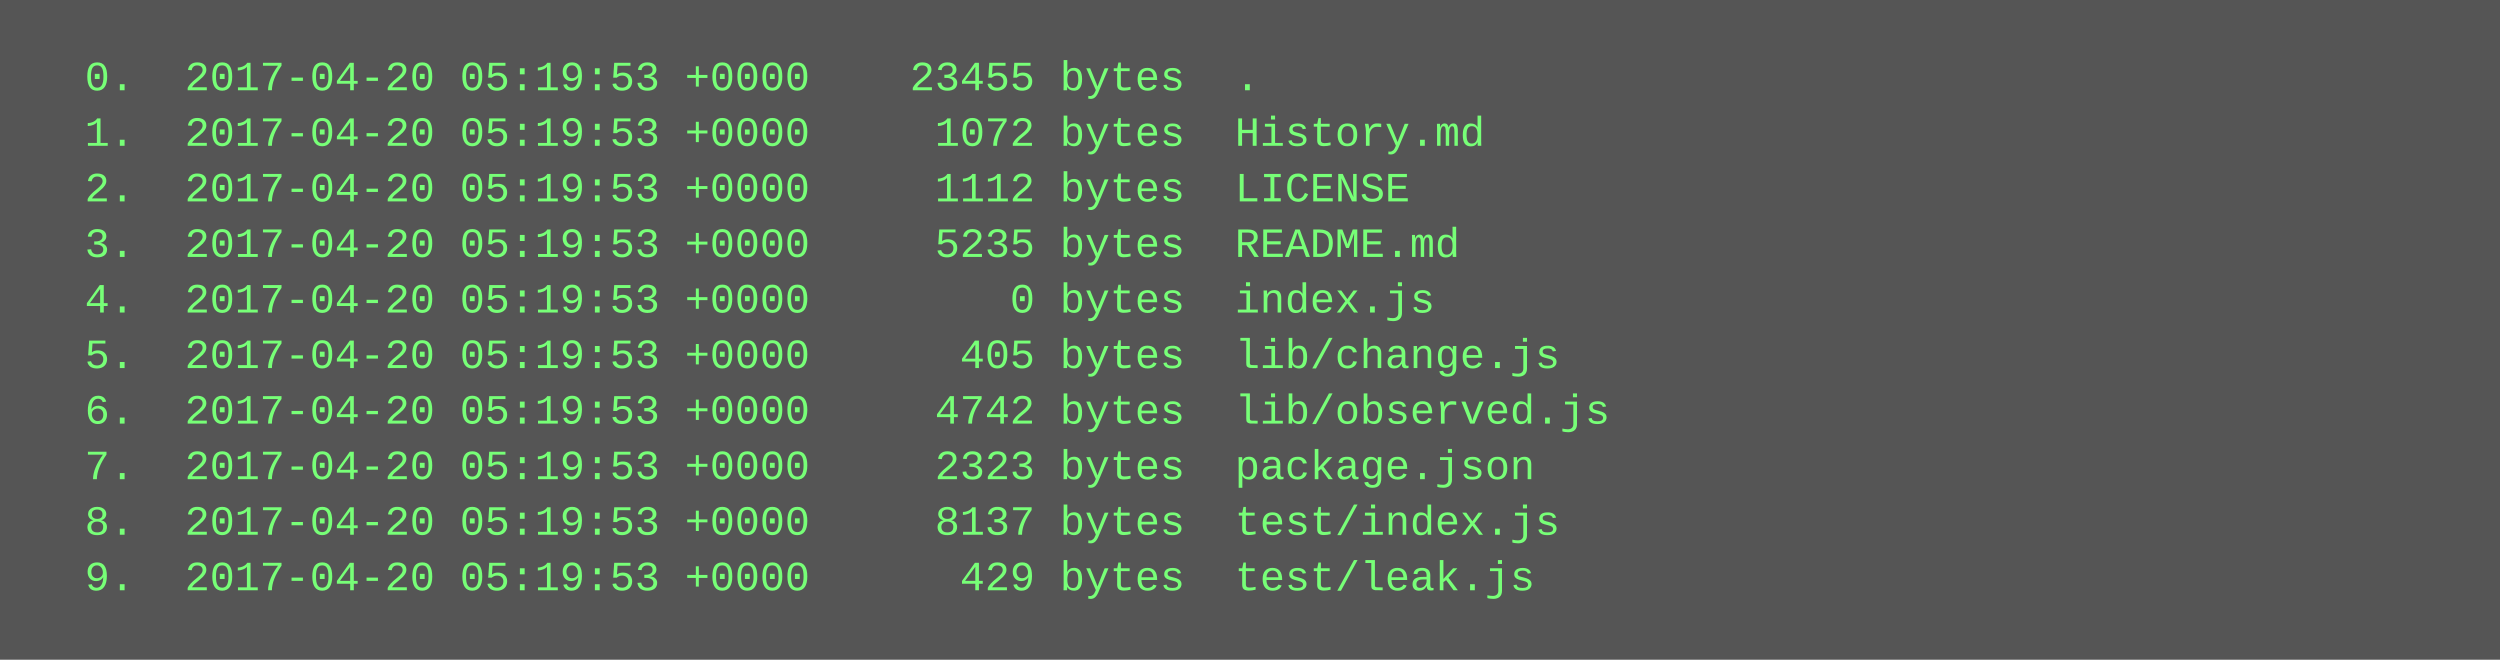
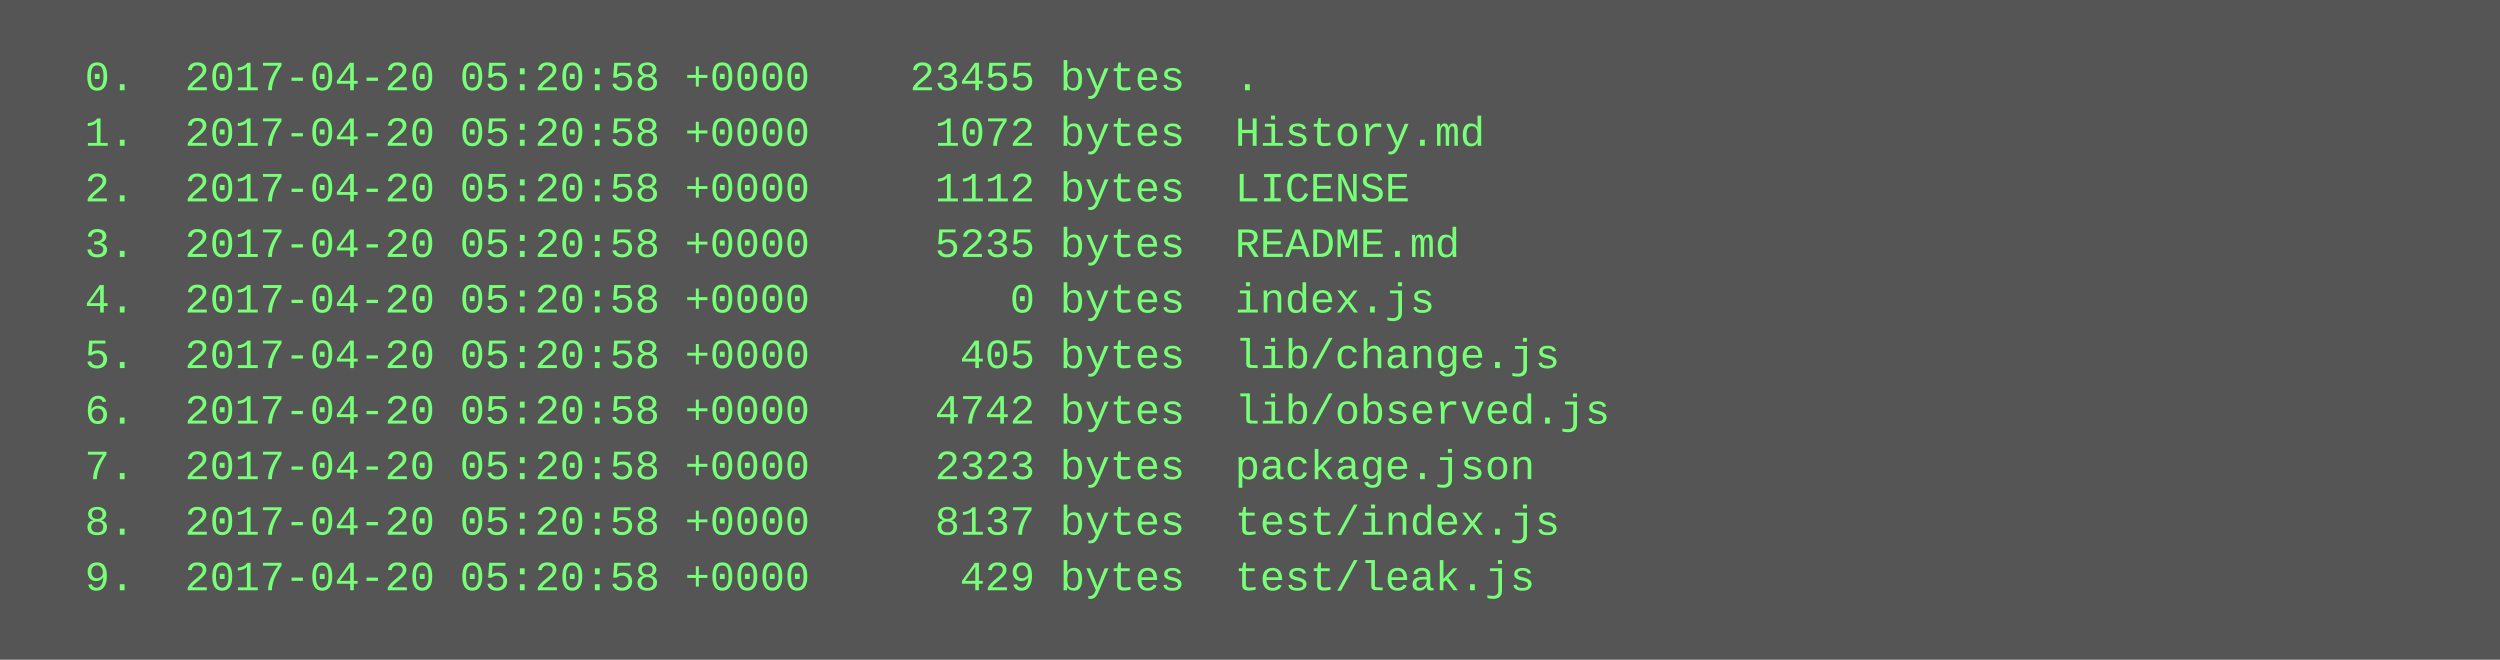
<svg xmlns="http://www.w3.org/2000/svg" height="190" width="720">
  <rect height="190" fill="#555" width="720" />
  <text fill="#7f7" font-family="Courier New" font-size="12" xml:space="preserve">
-     <tspan x="10" y="26">  0.  2017-04-20 05:19:53 +0000    23455 bytes  .</tspan>
-     <tspan x="10" y="42">  1.  2017-04-20 05:19:53 +0000     1072 bytes  History.md</tspan>
-     <tspan x="10" y="58">  2.  2017-04-20 05:19:53 +0000     1112 bytes  LICENSE</tspan>
-     <tspan x="10" y="74">  3.  2017-04-20 05:19:53 +0000     5235 bytes  README.md</tspan>
-     <tspan x="10" y="90">  4.  2017-04-20 05:19:53 +0000        0 bytes  index.js</tspan>
-     <tspan x="10" y="106">  5.  2017-04-20 05:19:53 +0000      405 bytes  lib/change.js</tspan>
-     <tspan x="10" y="122">  6.  2017-04-20 05:19:53 +0000     4742 bytes  lib/observed.js</tspan>
-     <tspan x="10" y="138">  7.  2017-04-20 05:19:53 +0000     2323 bytes  package.json</tspan>
-     <tspan x="10" y="154">  8.  2017-04-20 05:19:53 +0000     8137 bytes  test/index.js</tspan>
-     <tspan x="10" y="170">  9.  2017-04-20 05:19:53 +0000      429 bytes  test/leak.js</tspan>
+     <tspan x="10" y="26">  0.  2017-04-20 05:20:58 +0000    23455 bytes  .</tspan>
+     <tspan x="10" y="42">  1.  2017-04-20 05:20:58 +0000     1072 bytes  History.md</tspan>
+     <tspan x="10" y="58">  2.  2017-04-20 05:20:58 +0000     1112 bytes  LICENSE</tspan>
+     <tspan x="10" y="74">  3.  2017-04-20 05:20:58 +0000     5235 bytes  README.md</tspan>
+     <tspan x="10" y="90">  4.  2017-04-20 05:20:58 +0000        0 bytes  index.js</tspan>
+     <tspan x="10" y="106">  5.  2017-04-20 05:20:58 +0000      405 bytes  lib/change.js</tspan>
+     <tspan x="10" y="122">  6.  2017-04-20 05:20:58 +0000     4742 bytes  lib/observed.js</tspan>
+     <tspan x="10" y="138">  7.  2017-04-20 05:20:58 +0000     2323 bytes  package.json</tspan>
+     <tspan x="10" y="154">  8.  2017-04-20 05:20:58 +0000     8137 bytes  test/index.js</tspan>
+     <tspan x="10" y="170">  9.  2017-04-20 05:20:58 +0000      429 bytes  test/leak.js</tspan>
  </text>
</svg>
